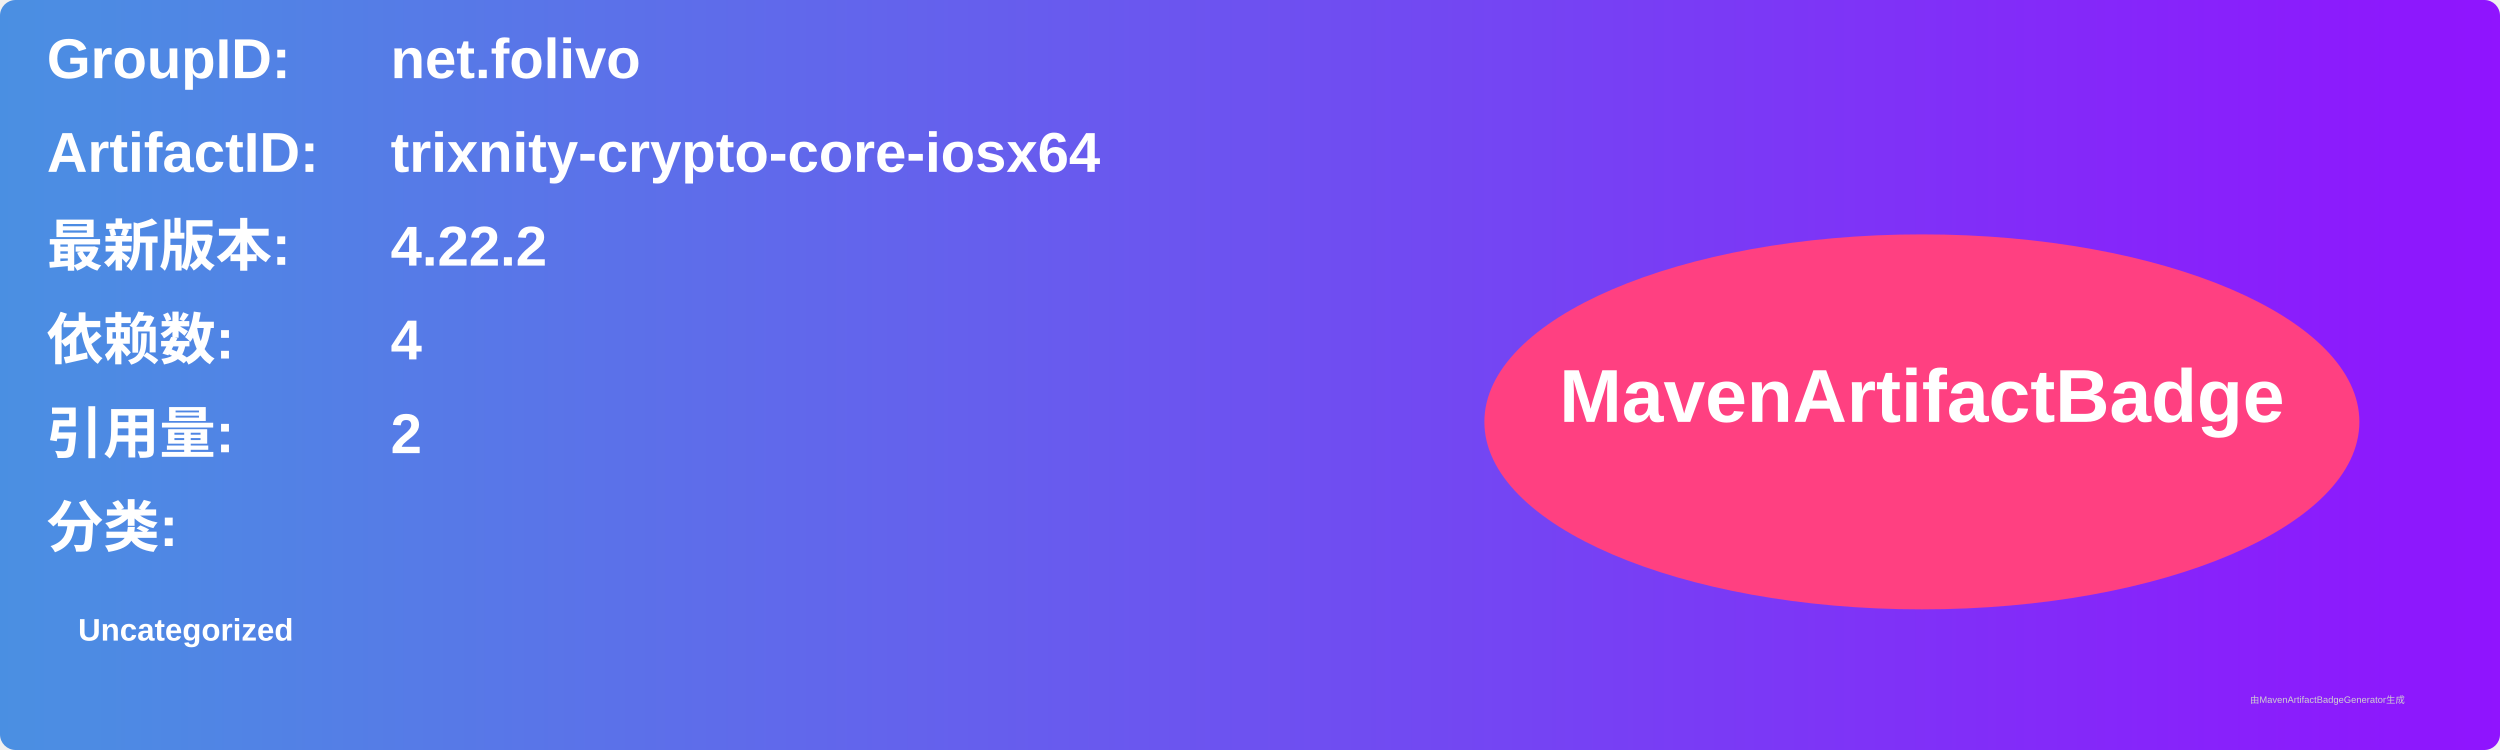
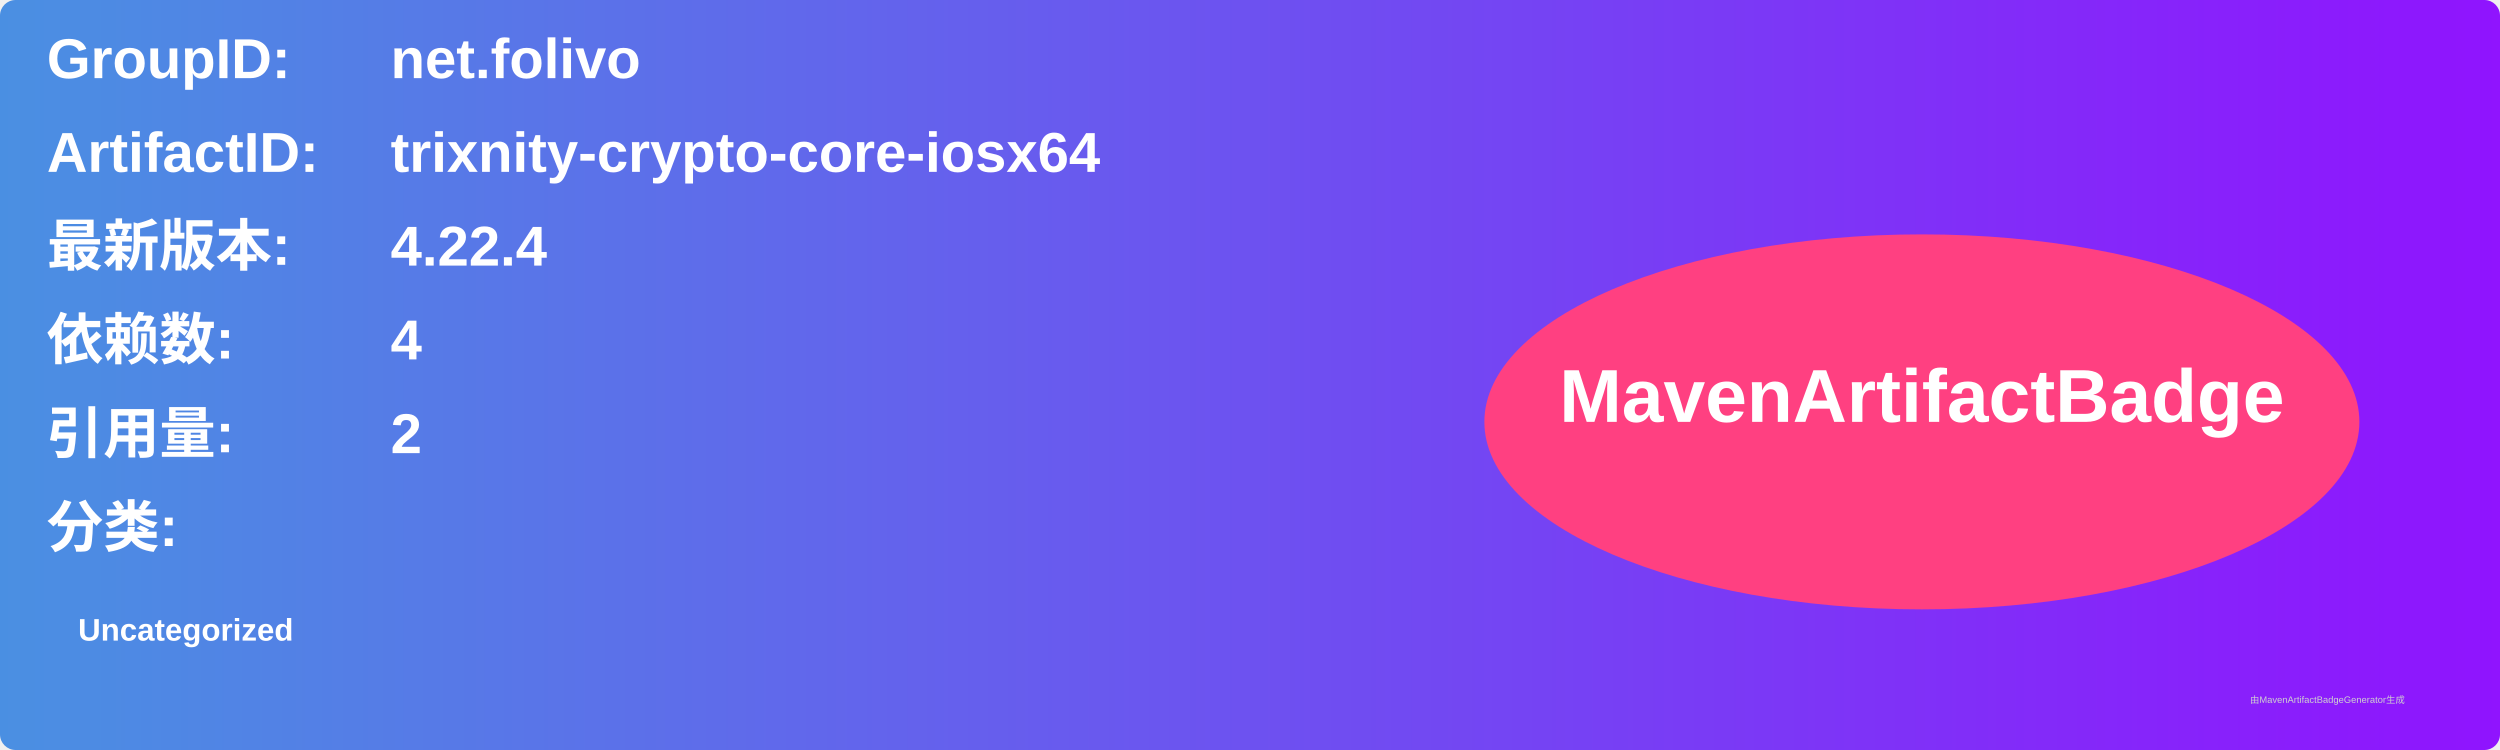
<svg xmlns="http://www.w3.org/2000/svg" width="800" height="240" viewBox="0 0 800 240">
  <linearGradient id="grad" x1="0%" y1="0%" x2="100%" y2="0%">
    <stop offset="0%" stop-color="#4a90e2" />
    <stop offset="100%" stop-color="#9013fe" />
  </linearGradient>
  <rect width="100%" height="100%" rx="5" ry="5" fill="url(#grad)" />
  <g transform="translate(15, 15)">
    <text x="0" y="10" font-family="Arial" font-size="18" fill="white" font-weight="bold" width="260">GroupID:</text>
    <text x="110" y="10" font-family="Arial" font-size="18" fill="white" font-weight="bold" width="460">net.folivo</text>
    <text x="0" y="40" font-family="Arial" font-size="18" fill="white" font-weight="bold" width="260">ArtifactID:</text>
    <text x="110" y="40" font-family="Arial" font-size="18" fill="white" font-weight="bold" width="460">trixnity-crypto-core-iosx64</text>
    <text x="0" y="70" font-family="Arial" font-size="18" fill="white" font-weight="bold">最新版本:</text>
    <text x="110" y="70" font-family="Arial" font-size="18" fill="white" font-weight="bold">
-       <tspan font-weight="bold">4.22.2</tspan>
+       <tspan font-weight="bold">4.22.4</tspan>
    </text>
    <text x="0" y="100" font-family="Arial" font-size="18" fill="white" font-weight="bold">依赖数: </text>
    <text x="110" y="100" font-family="Arial" font-size="18" fill="white">
      <tspan font-weight="bold">4</tspan>
    </text>
    <text x="0" y="130" font-family="Arial" font-size="18" fill="white" font-weight="bold">引用量: </text>
    <text x="110" y="130" font-family="Arial" font-size="18" fill="white">
      <tspan font-weight="bold">2</tspan>
    </text>
    <text x="0" y="160" font-family="Arial" font-size="18" fill="white" font-weight="bold">分类:</text>
    <text x="10" y="190" font-family="Arial" font-size="10" fill="white">
      <tspan font-weight="bold">Uncategorized</tspan>
    </text>
    <ellipse cx="600" cy="120" rx="140" ry="60" fill="#ff4081" />
    <text x="600" y="120" text-anchor="middle" font-family="Arial" font-size="24" fill="white" font-weight="bold">MavenArtifactBadge</text>
  </g>
  <text x="720" y="225" font-family="Arial" font-size="3" fill="#d0d0d0">由MavenArtifactBadgeGenerator生成</text>
</svg>
